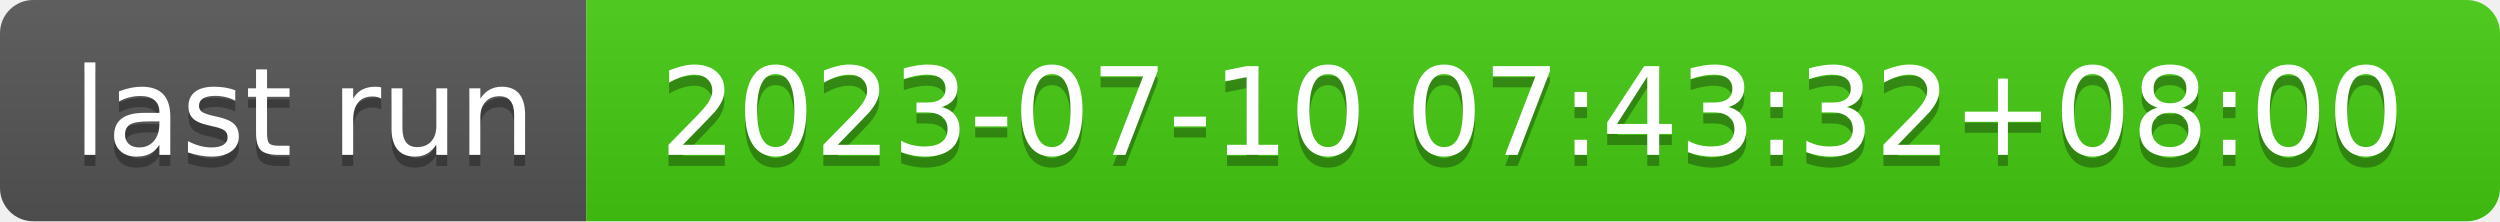
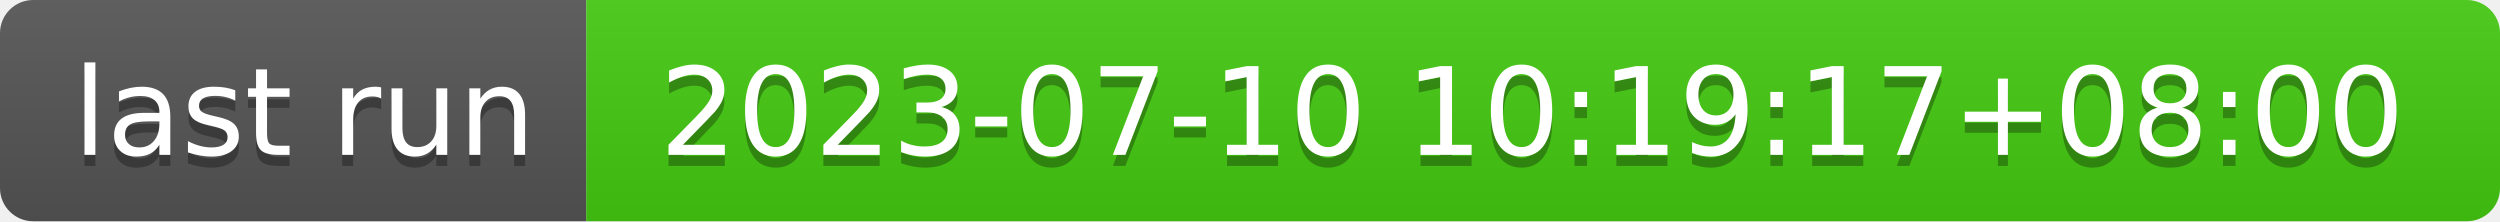
- <svg xmlns="http://www.w3.org/2000/svg" width="226" height="20" role="img" aria-label="last run: 2023-07-10 07:43:32+08:00">
+ <svg xmlns="http://www.w3.org/2000/svg" width="226" height="20" role="img" aria-label="last run: 2023-07-10 10:19:17+08:00">
  <linearGradient id="s" x2="0" y2="100%">
    <stop offset="0" stop-color="#bbb" stop-opacity=".1" />
    <stop offset="1" stop-opacity=".1" />
  </linearGradient>
  <clipPath id="r">
    <rect width="226" height="20" rx="3" fill="#fff" />
  </clipPath>
  <g clip-path="url(#r)">
    <rect width="53" height="20" fill="#555" />
    <rect x="53" width="173" height="20" fill="#4c1" />
    <rect width="226" height="20" fill="url(#s)" />
  </g>
  <g fill="#fff" text-anchor="middle" font-family="Verdana,Geneva,DejaVu Sans,sans-serif" text-rendering="geometricPrecision" font-size="110">
    <text aria-hidden="true" x="275" y="150" fill="#010101" fill-opacity=".3" transform="scale(.1)" textLength="430">last run</text>
    <text x="275" y="140" transform="scale(.1)" fill="#fff" textLength="430">last run</text>
-     <text aria-hidden="true" x="1385" y="150" fill="#010101" fill-opacity=".3" transform="scale(.1)" textLength="1630">2023-07-10 07:43:32+08:00</text>
-     <text x="1385" y="140" transform="scale(.1)" fill="#fff" textLength="1630">2023-07-10 07:43:32+08:00</text>
+     <text aria-hidden="true" x="1385" y="150" fill="#010101" fill-opacity=".3" transform="scale(.1)" textLength="1630">2023-07-10 10:19:17+08:00</text>
+     <text x="1385" y="140" transform="scale(.1)" fill="#fff" textLength="1630">2023-07-10 10:19:17+08:00</text>
  </g>
</svg>
